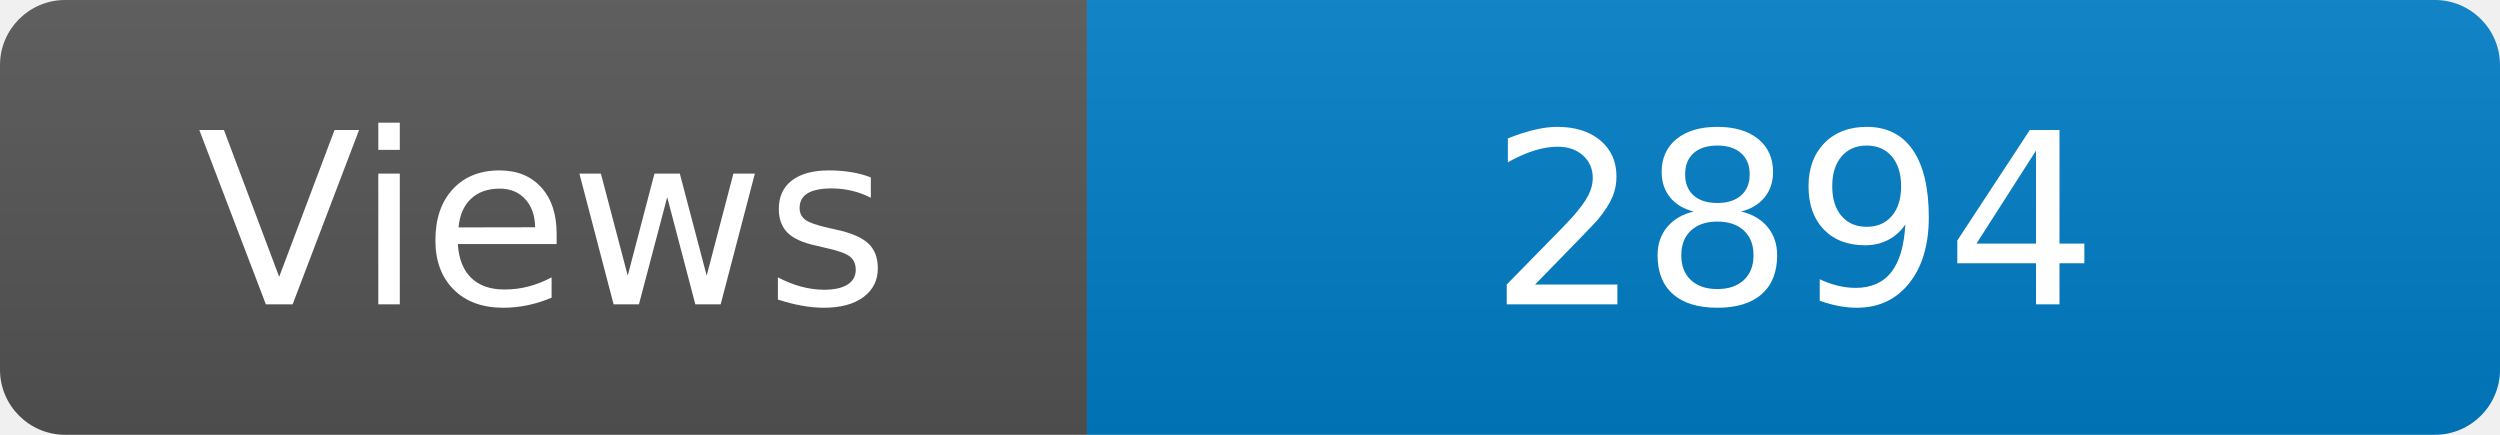
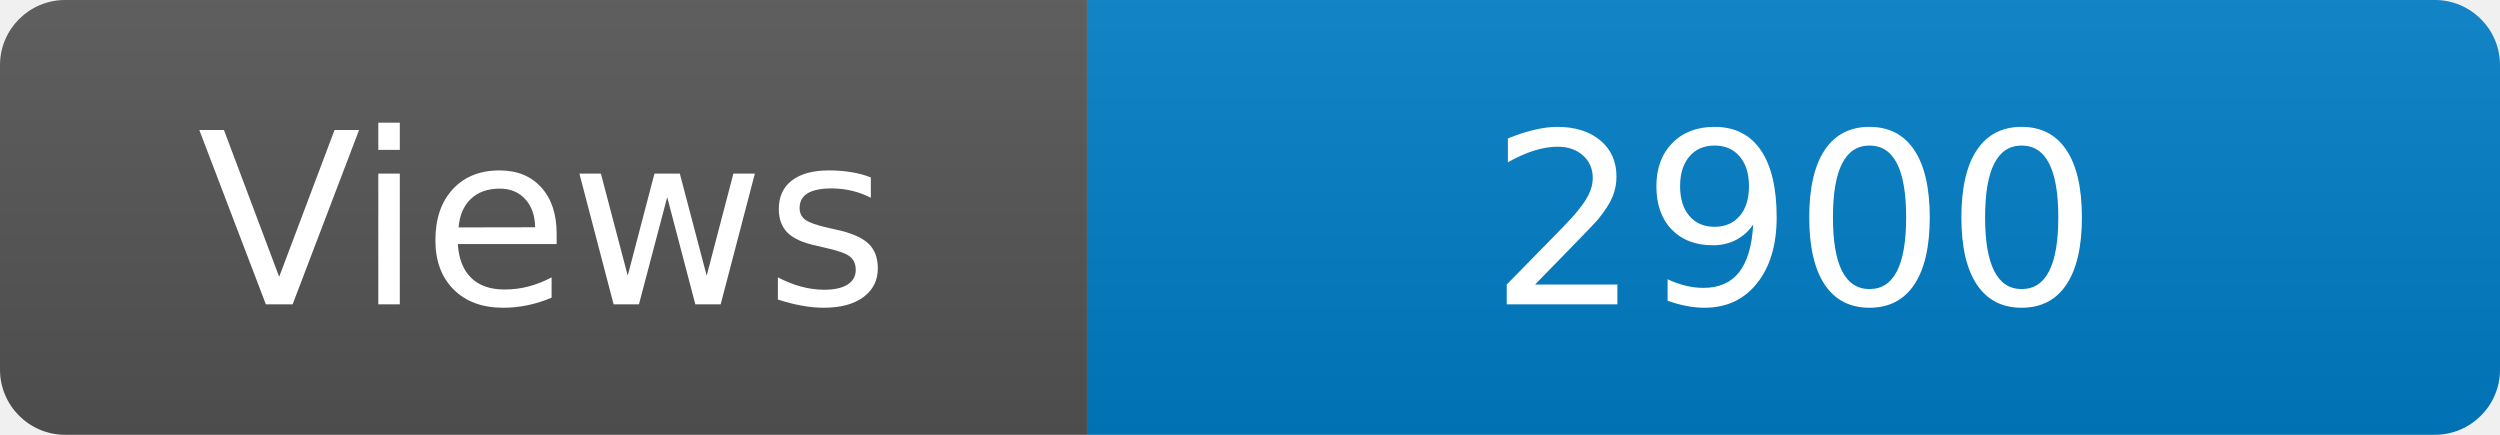
<svg xmlns="http://www.w3.org/2000/svg" width="115" height="20" role="img" aria-label="Maintained?: yes">
  <linearGradient id="s" x2="0" y2="100%">
    <stop offset="0" stop-color="#bbb" stop-opacity=".1" />
    <stop offset="1" stop-opacity=".1" />
  </linearGradient>
  <clipPath id="r">
    <rect width="115" height="20" rx="3" fill="#fff" />
  </clipPath>
  <g clip-path="url(#r)">
    <rect width="50" height="20" fill="#555" />
    <rect x="50" width="160" height="20" fill="#007ec6" />
    <rect width="115" height="20" fill="url(#s)" />
  </g>
  <g fill="#fff" text-anchor="middle" font-family="Verdana,Geneva,DejaVu Sans,sans-serif" font-size="110">
    <text x="250" y="140" transform="scale(.1)" fill="#fff">Views</text>
-     <text x="825" y="140" transform="scale(.1)" fill="#fff">2894</text>
+     <text x="825" y="140" transform="scale(.1)" fill="#fff">2900</text>
  </g>
</svg>
